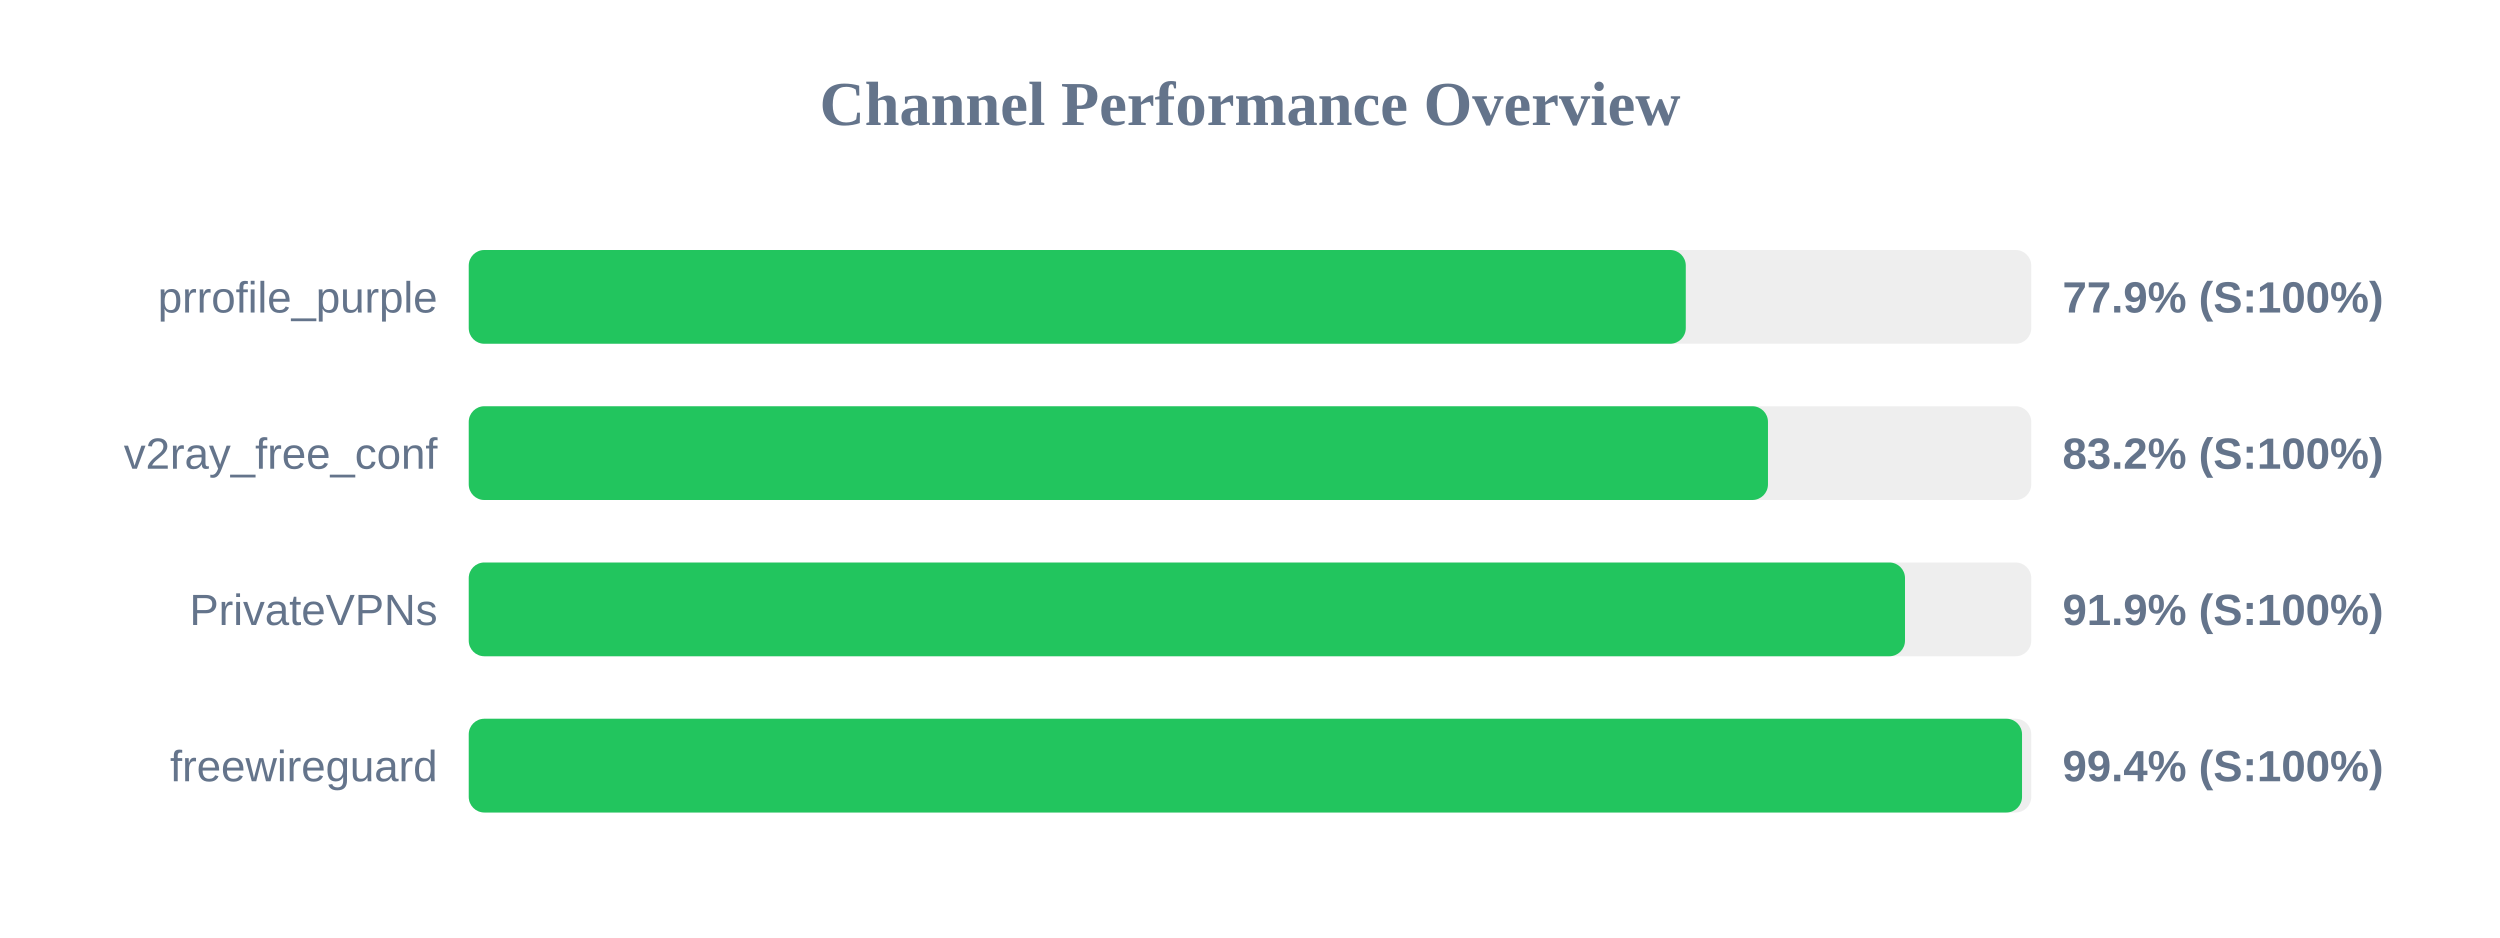
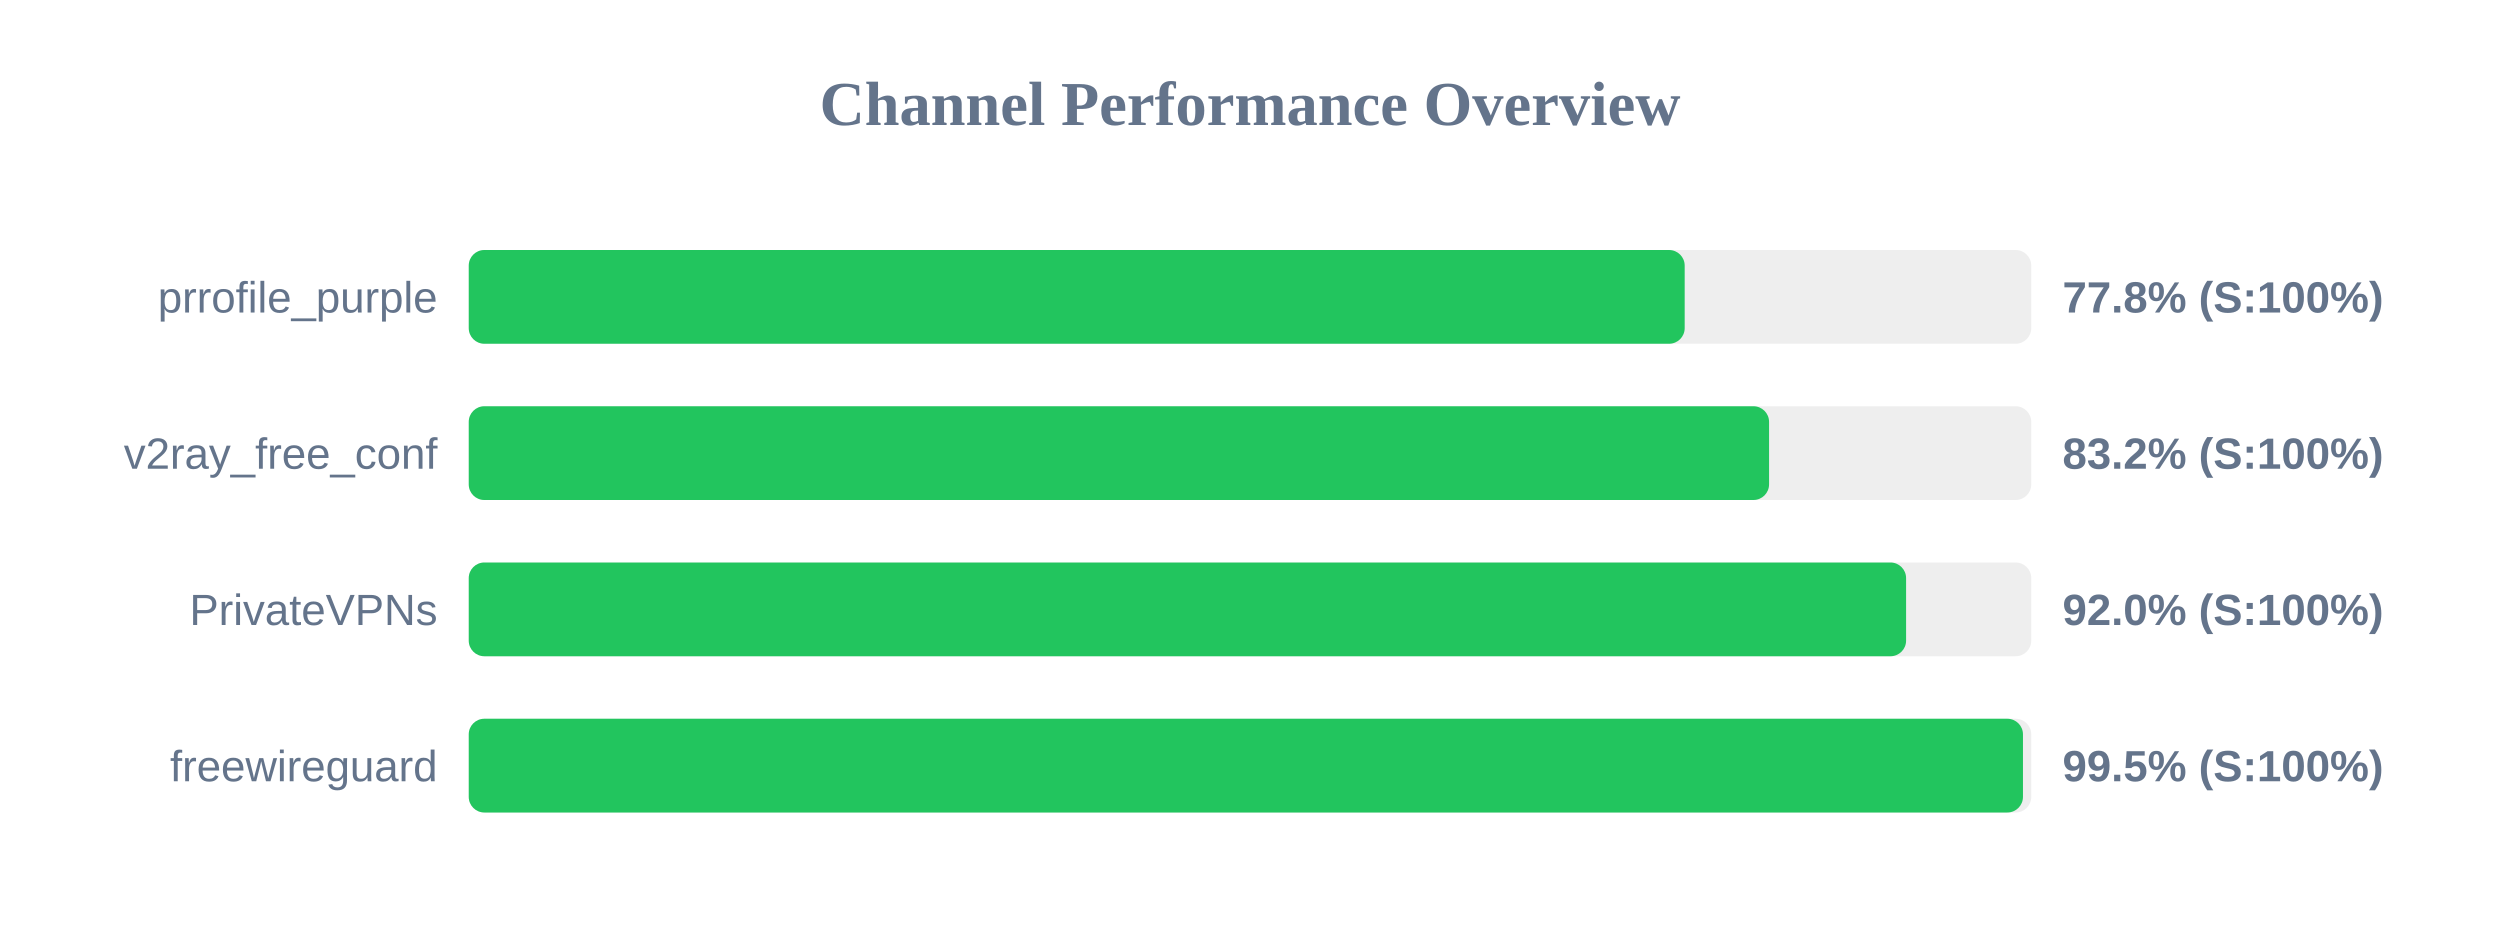
<svg xmlns="http://www.w3.org/2000/svg" width="800" height="300" version="1.1">
  <style>
        .row { font: 14px Arial; fill: #64748b; }
        .score { font: bold 14px Arial; fill: #64748b; }
    </style>
  <text x="400" y="40" text-anchor="middle" font-size="20px" font-weight="bold" fill="#64748b">Channel Performance Overview</text>
  <rect x="150" y="80" width="500" height="30" fill="#eee" rx="5" />
-   <rect x="150" y="80" width="389.45" height="30" fill="#22c55e" rx="5" />
+   <rect x="150" y="80" width="389.1" height="30" fill="#22c55e" rx="5" />
  <text x="140" y="100" text-anchor="end" class="row">prrofile_purple</text>
-   <text x="660" y="100" text-anchor="start" class="score">77.9% (S:100%)</text>
+   <text x="660" y="100" text-anchor="start" class="score">77.8% (S:100%)</text>
  <rect x="150" y="130" width="500" height="30" fill="#eee" rx="5" />
-   <rect x="150" y="130" width="415.75" height="30" fill="#22c55e" rx="5" />
+   <rect x="150" y="130" width="416.1" height="30" fill="#22c55e" rx="5" />
  <text x="140" y="150" text-anchor="end" class="row">v2ray_free_conf</text>
  <text x="660" y="150" text-anchor="start" class="score">83.2% (S:100%)</text>
  <rect x="150" y="180" width="500" height="30" fill="#eee" rx="5" />
-   <rect x="150" y="180" width="459.6" height="30" fill="#22c55e" rx="5" />
+   <rect x="150" y="180" width="459.95" height="30" fill="#22c55e" rx="5" />
  <text x="140" y="200" text-anchor="end" class="row">PrivateVPNs</text>
-   <text x="660" y="200" text-anchor="start" class="score">91.9% (S:100%)</text>
+   <text x="660" y="200" text-anchor="start" class="score">92.0% (S:100%)</text>
  <rect x="150" y="230" width="500" height="30" fill="#eee" rx="5" />
-   <rect x="150" y="230" width="497.05" height="30" fill="#22c55e" rx="5" />
+   <rect x="150" y="230" width="497.35" height="30" fill="#22c55e" rx="5" />
  <text x="140" y="250" text-anchor="end" class="row">freewireguard</text>
-   <text x="660" y="250" text-anchor="start" class="score">99.4% (S:100%)</text>
+   <text x="660" y="250" text-anchor="start" class="score">99.5% (S:100%)</text>
</svg>
